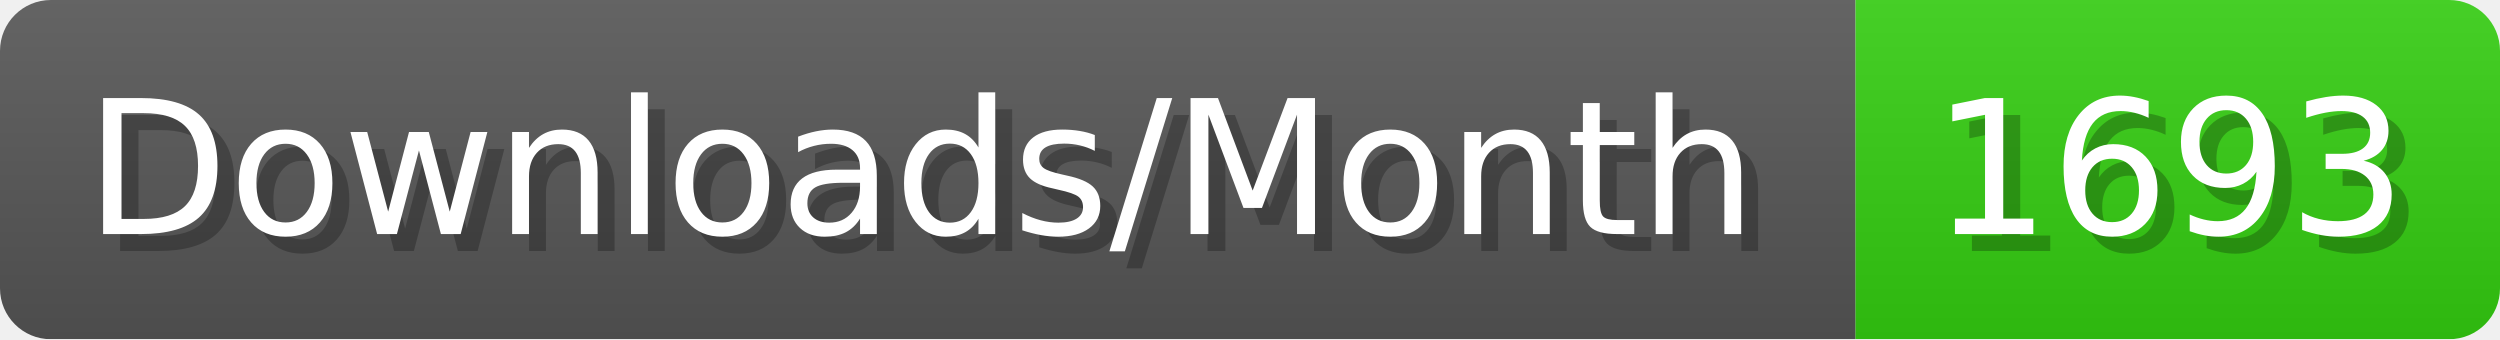
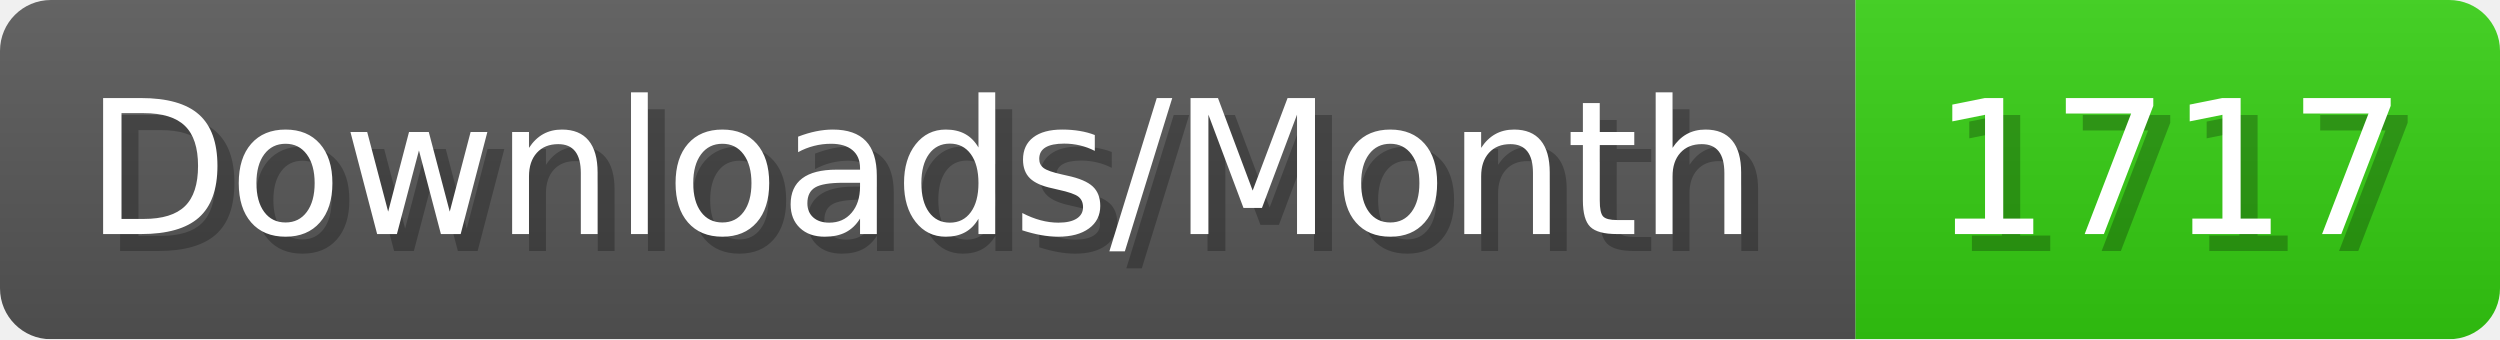
- <svg xmlns="http://www.w3.org/2000/svg" width="147.4" height="20" viewBox="0 0 1474 200" role="img" aria-label="Downloads/Month: 1693">
+ <svg xmlns="http://www.w3.org/2000/svg" width="147.4" height="20" viewBox="0 0 1474 200" role="img" aria-label="Downloads/Month: 1717">
  <linearGradient id="YlXUI" x2="0" y2="100%">
    <stop offset="0" stop-opacity=".1" stop-color="#EEE" />
    <stop offset="1" stop-opacity=".1" />
  </linearGradient>
  <mask id="JHhop">
    <rect width="1474" height="200" rx="30" fill="#FFF" />
  </mask>
  <g mask="url(#JHhop)">
    <rect width="1094" height="200" fill="#555" />
    <rect width="380" height="200" fill="#3C1" x="1094" />
    <rect width="1474" height="200" fill="url(#YlXUI)" />
  </g>
  <g aria-hidden="true" fill="#fff" text-anchor="start" font-family="Verdana,DejaVu Sans,sans-serif" font-size="110">
    <text x="60" y="148" textLength="994" fill="#000" opacity="0.25">Downloads/Month</text>
    <text x="50" y="138" textLength="994">Downloads/Month</text>
-     <text x="1149" y="148" textLength="280" fill="#000" opacity="0.25">1693</text>
-     <text x="1139" y="138" textLength="280">1693</text>
+     <text x="1149" y="148" textLength="280" fill="#000" opacity="0.25">1717</text>
+     <text x="1139" y="138" textLength="280">1717</text>
  </g>
</svg>
